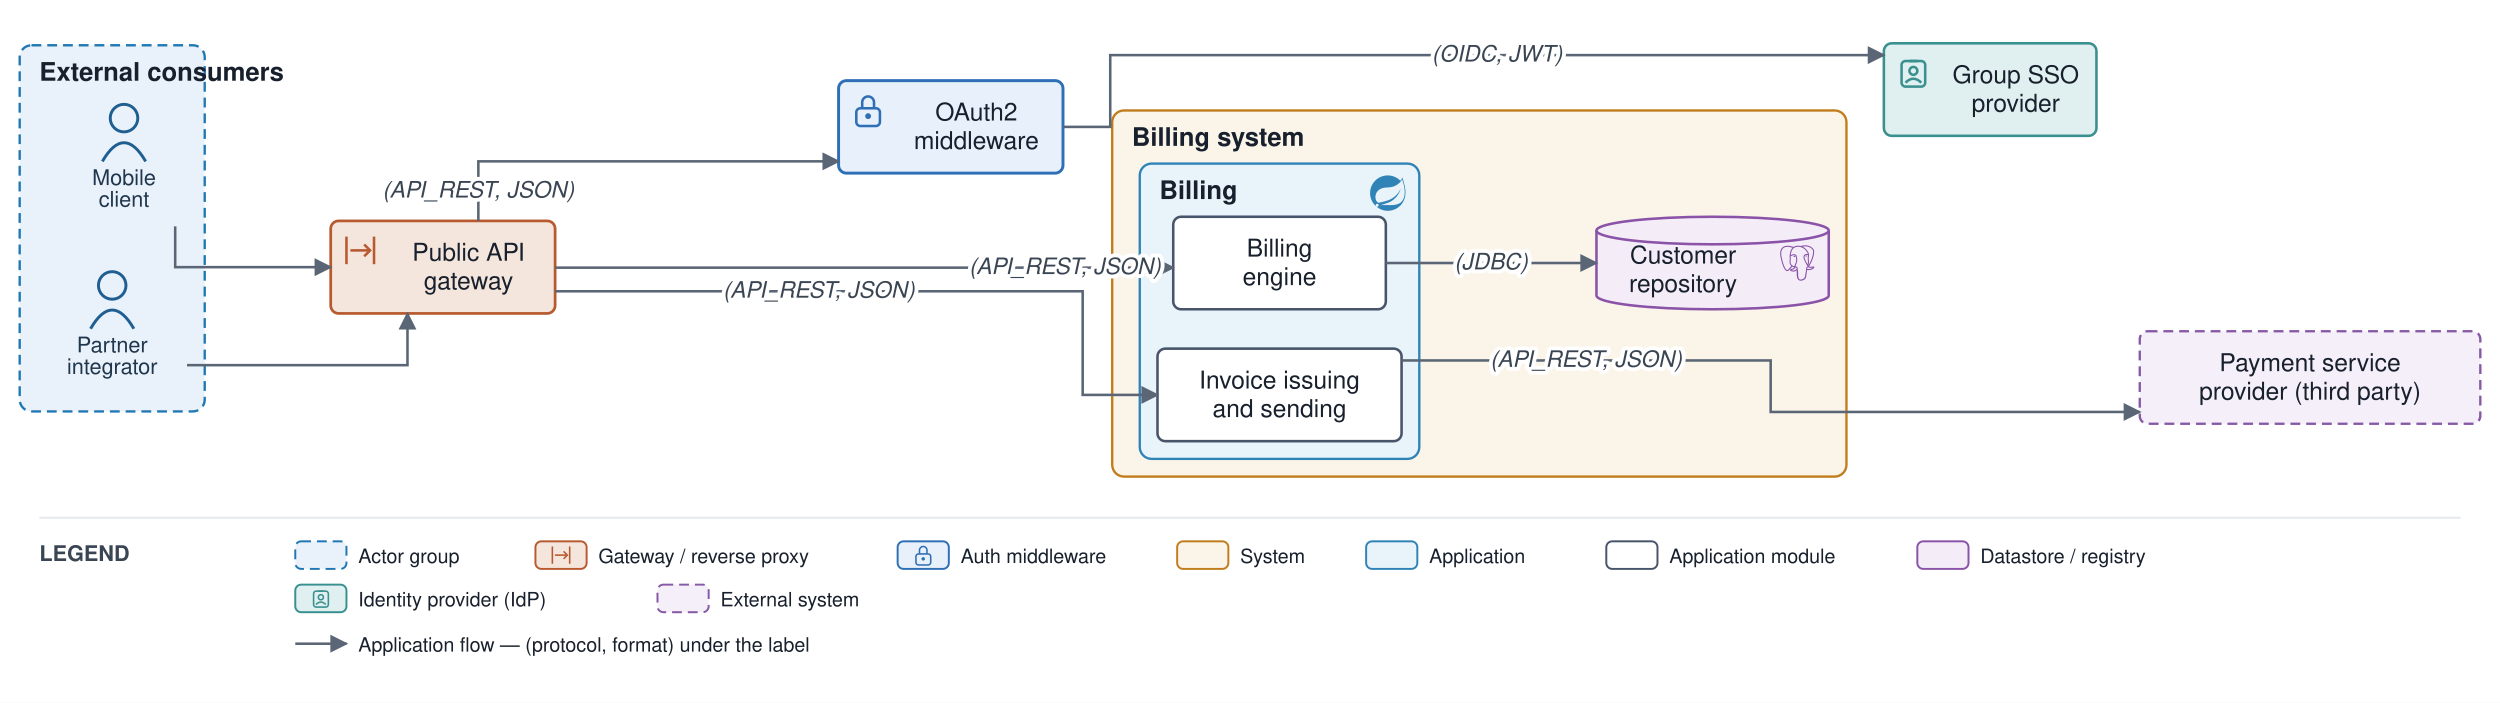
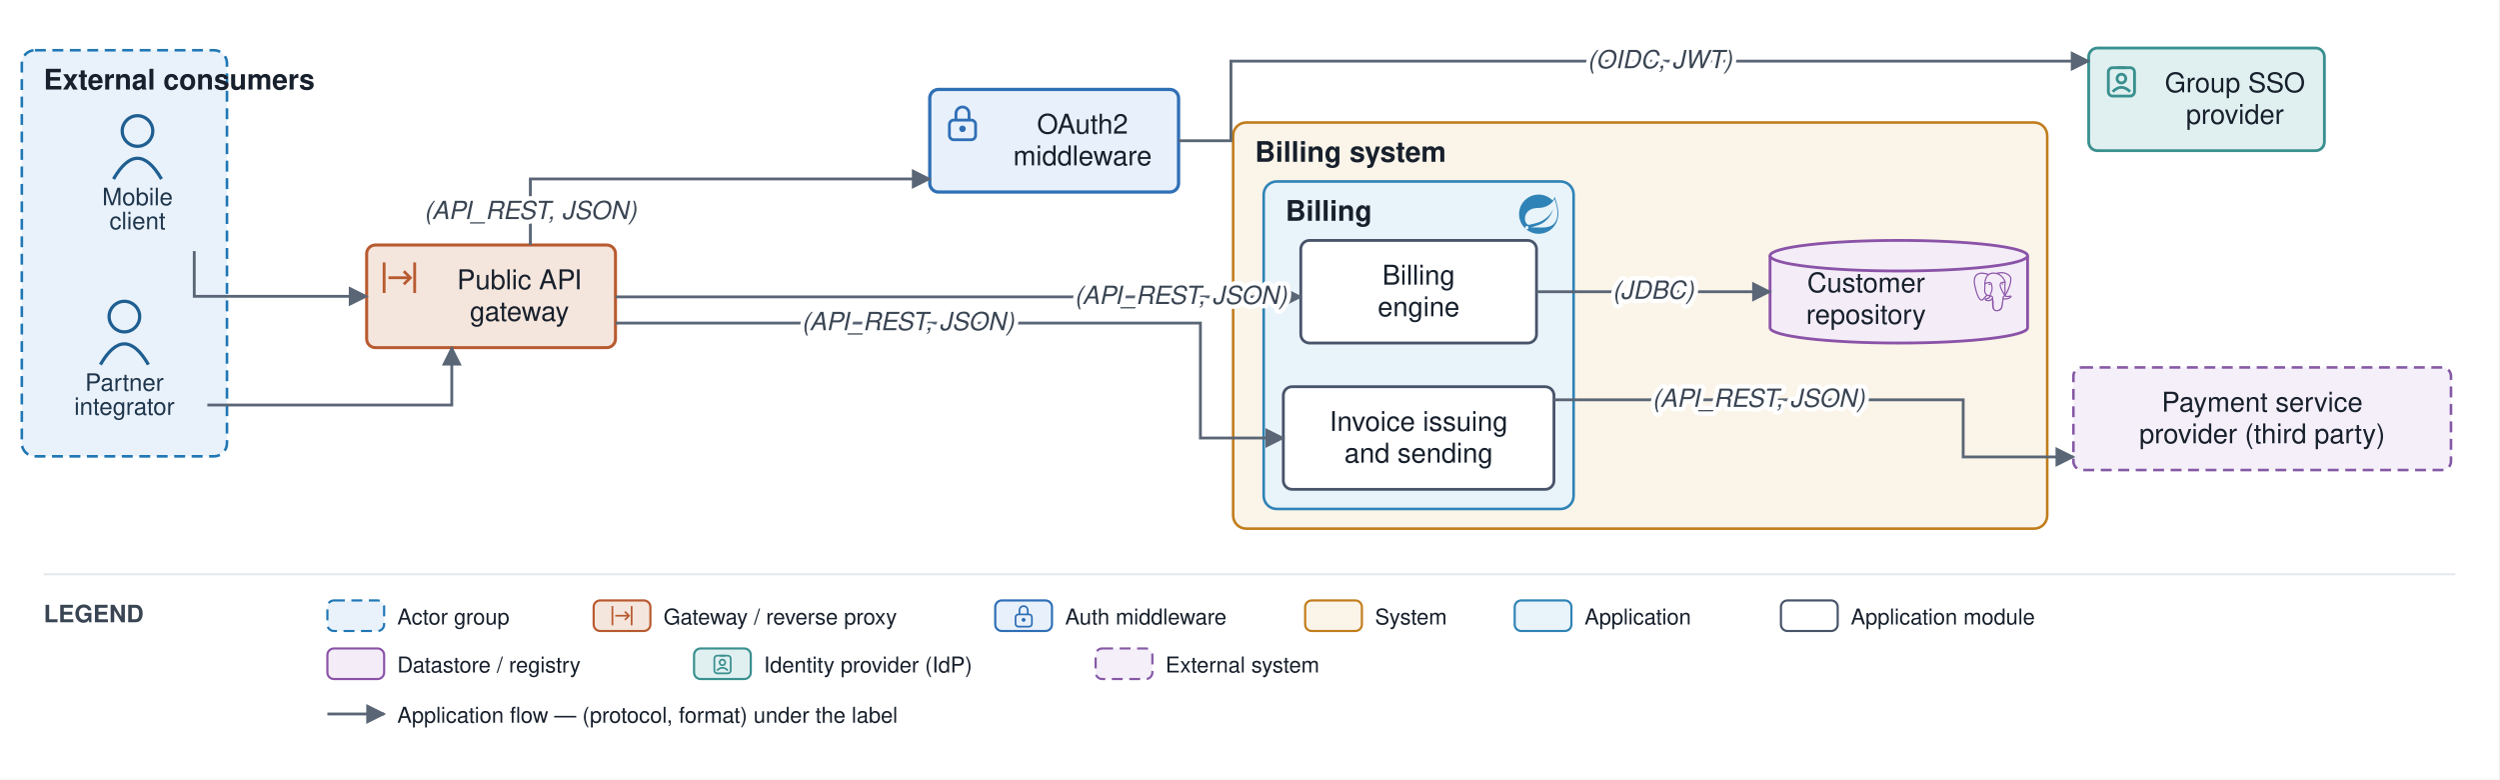
- <svg xmlns="http://www.w3.org/2000/svg" viewBox="0 0 1270 357" font-family="Helvetica,Arial,sans-serif">
+ <svg xmlns="http://www.w3.org/2000/svg" viewBox="0 0 1145 357" font-family="Helvetica,Arial,sans-serif">
  <defs>
    <marker id="arr" viewBox="0 0 10 10" refX="9" refY="5" markerWidth="7" markerHeight="7" orient="auto-start-reverse">
      <path d="M0,0 L10,5 L0,10 z" fill="#5a6675" />
    </marker>
  </defs>
-   <rect width="1270" height="357" fill="#ffffff" />
+   <rect width="1145" height="357" fill="#ffffff" />
  <rect x="10" y="23" width="94" height="186" rx="6" fill="#e9f2fb" stroke="#1f77b4" stroke-width="1.2" stroke-dasharray="5 3" />
  <text x="20" y="41" font-size="13" font-weight="bold" fill="#17202c">External consumers</text>
  <rect x="565" y="56.112" width="373" height="186" rx="6" fill="#fbf4e9" stroke="#c17d1c" stroke-width="1.2" />
  <text x="575" y="74.112" font-size="13" font-weight="bold" fill="#17202c">Billing system</text>
  <rect x="579" y="83.112" width="142" height="150" rx="6" fill="#e9f3fa" stroke="#2f83b6" stroke-width="1.2" />
  <text x="589" y="101.112" font-size="13" font-weight="bold" fill="#17202c">Billing</text>
  <g transform="translate(696 89.1) scale(0.75)" fill="#2f83b6">
    <path d="M21.854 1.416a10.45 10.45 0 0 1-1.284 2.247A11.967 11.967 0 1 0 3.852 20.776l.445.395a11.954 11.954 0 0 0 19.632-8.297c.346-3.013-.568-6.865-2.074-11.458zM5.58 20.875a1.017 1.017 0 1 1-.148-1.432 1.04 1.04 0 0 1 .148 1.432zm16.199-3.581c-2.938 3.926-9.26 2.593-13.285 2.79 0 0-.716.049-1.432.148 0 0 .272-.123.617-.247 2.84-.988 4.173-1.185 5.902-2.074 3.235-1.655 6.47-5.284 7.112-9.038-1.235 3.605-4.988 6.717-8.396 7.976-2.346.864-6.569 1.704-6.569 1.704l-.173-.099c-2.865-1.408-2.963-7.63 2.272-9.631 2.297-.889 4.47-.395 6.964-.988 2.642-.617 5.704-2.593 6.939-5.186 1.383 4.173 3.062 10.643.049 14.643z" />
  </g>
  <circle cx="57" cy="145" r="7" fill="none" stroke="#1f5e91" stroke-width="1.5" />
  <path d="M 46 167 q 11 -19 22 0" fill="none" stroke="#1f5e91" stroke-width="1.5" />
  <text x="57" y="179" font-size="11" text-anchor="middle" fill="#20364c">Partner</text>
  <text x="57" y="190" font-size="11" text-anchor="middle" fill="#20364c">integrator</text>
  <circle cx="63" cy="60" r="7" fill="none" stroke="#1f5e91" stroke-width="1.5" />
  <path d="M 52 82 q 11 -19 22 0" fill="none" stroke="#1f5e91" stroke-width="1.5" />
  <text x="63" y="94" font-size="11" text-anchor="middle" fill="#20364c">Mobile</text>
  <text x="63" y="105" font-size="11" text-anchor="middle" fill="#20364c">client</text>
  <rect x="168" y="112.218" width="114" height="47" rx="4" fill="#f5e6dd" stroke="#b85a30" stroke-width="1.4" />
  <path d="M 176 120.2 V 134.2 M 190 120.2 V 134.2" fill="none" stroke="#b85a30" stroke-width="1.3" />
  <path d="M 178 127.2 H 188" fill="none" stroke="#b85a30" stroke-width="1.3" />
  <path d="M 185 124.2 l 3 3 l -3 3" fill="none" stroke="#b85a30" stroke-width="1.3" />
  <text x="238" y="132.468" font-size="12.5" text-anchor="middle" fill="#17202c">Public API</text>
  <text x="238" y="146.968" font-size="12.5" text-anchor="middle" fill="#17202c">gateway</text>
  <rect x="426" y="40.962" width="114" height="47" rx="4" fill="#e8f1fb" stroke="#2f6fb5" stroke-width="1.5" />
  <rect x="435" y="55" width="12" height="9" rx="2" fill="none" stroke="#2f6fb5" stroke-width="1.3" />
  <path d="M 438 55 v -3 a 3 3 0 0 1 6 0 v 3" fill="none" stroke="#2f6fb5" stroke-width="1.3" />
  <circle cx="441" cy="59" r="1.5" fill="#2f6fb5" />
  <text x="496" y="61.212" font-size="12.5" text-anchor="middle" fill="#17202c">OAuth2</text>
  <text x="496" y="75.712" font-size="12.5" text-anchor="middle" fill="#17202c">middleware</text>
  <rect x="596" y="110.112" width="108" height="47" rx="4" fill="#ffffff" stroke="#48546a" stroke-width="1.3" />
  <text x="650" y="130.362" font-size="12.5" text-anchor="middle" fill="#17202c">Billing</text>
  <text x="650" y="144.862" font-size="12.5" text-anchor="middle" fill="#17202c">engine</text>
  <rect x="588" y="177.112" width="124" height="47" rx="4" fill="#ffffff" stroke="#48546a" stroke-width="1.3" />
  <text x="650" y="197.362" font-size="12.5" text-anchor="middle" fill="#17202c">Invoice issuing</text>
  <text x="650" y="211.862" font-size="12.5" text-anchor="middle" fill="#17202c">and sending</text>
  <path d="M 811 117.112 v 33 a 59 7 0 0 0 118 0 v -33" fill="#f4edf8" stroke="#8a53a8" stroke-width="1.3" />
  <ellipse cx="870" cy="117.112" rx="59" ry="7" fill="#f4edf8" stroke="#8a53a8" stroke-width="1.3" />
  <g transform="translate(904 124.6) scale(0.75)" fill="#8a53a8">
    <path d="M23.559 14.723a.527.527 0 0 0-.056-.119c-.139-.263-.477-.342-1.007-.232-1.653.341-2.293.131-2.526-.019 1.342-2.048 2.445-4.522 3.041-6.83.271-1.051.798-3.524.122-4.732a1.564 1.564 0 0 0-.151-.235C21.693.909 19.801.025 17.51.001c-1.495-.016-2.771.346-3.116.479a9.449 9.449 0 0 0-.516-.082 8.044 8.044 0 0 0-1.311-.128c-1.182-.018-2.204.264-3.05.841-.857-.321-4.789-1.645-7.222.079C.936 2.153.309 3.873.43 6.304c.041.818.507 3.334 1.242 5.744.46 1.506.939 2.702 1.433 3.582.553.994 1.126 1.593 1.714 1.79.447.149 1.133.144 1.858-.728.801-.964 1.59-1.826 1.945-2.207.435.235.906.362 1.39.377a.057.057 0 0 0 0.0.004 11.031 11.031 0 0 0-.247.305c-.339.43-.409.52-1.5.744-.31.064-1.134.234-1.146.811-.003.122.033.231.092.327.227.423.922.61 1.015.633 1.335.334 2.504.092 3.371-.679-.017 2.231.077 4.417.345 5.087.221.553.762 1.905 2.469 1.904.251 0 .526-.029.83-.094 1.782-.382 2.556-1.17 2.855-2.906.15-.871.402-2.875.539-4.101.017-.07.036-.121.057-.136.001-.001.07-.047.427.031a.367.367 0 0 0 .044.007l.254.022.015.001c.847.038 1.911-.143 2.531-.431.644-.299 1.806-1.032 1.595-1.67zM2.371 11.877c-.744-2.436-1.178-4.885-1.212-5.572-.109-2.171.417-3.683 1.562-4.493 1.837-1.299 4.84-.541 6.108-.13-.003.003-.007.006-.01.009-2.024 2.044-1.976 5.536-1.971 5.75-0.0.082.007.199.016.359.035.587.1 1.68-.073 2.918-.161 1.15.194 2.276.973 3.089.081.084.165.163.252.237-.347.371-1.1 1.193-1.903 2.158-.568.682-.96.552-1.089.509-.392-.131-.813-.587-1.238-1.322-.48-.839-.964-2.032-1.415-3.513zm6.007 5.087c-.171-.043-.327-.113-.432-.177.089-.039.237-.09.483-.141 1.283-.264 1.482-.451 1.914-1.0.099-.126.212-.269.367-.443a.355.355 0 0 0 .074-.13c.171-.151.272-.11.437-.042.156.065.308.26.369.475.029.102.062.294-.045.444-.904 1.266-2.222 1.249-3.168 1.013zm2.094-3.988-.052.141c-.133.357-.257.688-.333 1.003-.667-.002-1.317-.287-1.81-.802-.628-.655-.913-1.566-.782-2.5.183-1.308.115-2.447.079-3.059-.005-.086-.009-.161-.012-.22.296-.262 1.666-.996 2.643-.772.446.102.718.406.831.928.585 2.704.077 3.831-.33 4.736-.084.187-.163.363-.231.545zm7.364 4.572c-.017.177-.036.376-.062.596l-.146.438a.355.355 0 0 0-.018.108c-.006.475-.054.649-.115.869-.063.229-.135.489-.179 1.058-.11 1.414-.878 2.227-2.417 2.557-1.516.325-1.784-.497-2.021-1.222a6.582 6.582 0 0 0-.077-.227c-.215-.586-.191-1.412-.157-2.555.017-.561-.025-1.901-.33-2.646.004-.293.011-.591.019-.892a.353.353 0 0 0-.015-.113 1.493 1.493 0 0 0-.044-.208c-.123-.428-.421-.787-.78-.935-.142-.059-.404-.167-.718-.087.067-.276.183-.588.309-.925l.053-.142c.059-.16.134-.326.213-.501.426-.948 1.011-2.245.377-5.177-.237-1.098-1.03-1.634-2.232-1.51-.721.075-1.38.365-1.709.532a5.672 5.672 0 0 0-.196.104c.092-1.106.439-3.174 1.736-4.482a4.031 4.031 0 0 1 .303-.276.353.353 0 0 0 .145-.064c.752-.571 1.694-.851 2.802-.833.409.007.802.034 1.174.081 1.939.354 3.244 1.447 4.036 2.383.814.962 1.255 1.931 1.431 2.454-1.323-.135-2.223.127-2.68.779-.993 1.419.543 4.173 1.281 5.496.135.243.252.452.289.541.24.583.551.971.779 1.255.07.087.137.171.189.245-.401.116-1.121.383-1.055 1.717-.012.156-.042.447-.083.815-.046.208-.07.46-.099.766zm.89-1.621c-.041-.832.269-.918.597-1.01a2.857 2.857 0 0 0 .135-.041 1.202 1.202 0 0 0 .134.103c.57.377 1.582.421 3.007.134-.202.177-.519.399-.953.601-.41.19-1.096.333-1.747.364-.72.034-1.086-.081-1.172-.151zm.57-9.271c-.006.351-.054.669-.105 1.002-.055.358-.112.727-.126 1.176-.014.437.04.891.093 1.33.107.887.216 1.8-.207 2.701a3.527 3.527 0 0 1-.188-.386c-.053-.128-.167-.333-.325-.616-.616-1.104-2.057-3.69-1.319-4.745.38-.543 1.341-.566 2.178-.463zm.228 7.014a12.376 12.376 0 0 0-.085-.107l-.035-.044c.726-1.2.584-2.386.458-3.438-.052-.432-.101-.84-.088-1.223.013-.406.067-.754.118-1.091.064-.415.129-.844.111-1.351.013-.053.019-.116.012-.19-.046-.485-.6-1.938-1.729-3.253-.608-.707-1.49-1.497-2.689-2.039.525-.107 1.233-.203 2.024-.186 2.051.046 3.675.814 4.824 2.282a.908.908 0 0 1 .067.1c.723 1.356-.276 6.275-2.987 10.54zm-8.817-6.116c-.025.179-.309.422-.621.422a.582.582 0 0 1-.081-.006c-.187-.026-.377-.144-.506-.316-.046-.06-.12-.178-.105-.284.005-.04.026-.099.092-.149.118-.089.352-.123.61-.087.316.044.643.194.611.419zm7.931-.411c.011.079-.049.201-.153.31-.068.072-.212.196-.408.223a.546.546 0 0 1-.075.005c-.293 0-.541-.234-.561-.372-.024-.176.264-.311.561-.352.297-.041.611.009.636.185z" />
  </g>
  <text x="855" y="133.862" font-size="12.5" text-anchor="middle" fill="#17202c">Customer</text>
  <text x="855" y="148.362" font-size="12.5" text-anchor="middle" fill="#17202c">repository</text>
  <rect x="957" y="22" width="108" height="47" rx="4" fill="#e0f0f0" stroke="#3a8f8f" stroke-width="1.3" />
  <rect x="966" y="31" width="12" height="13" rx="2" fill="none" stroke="#3a8f8f" stroke-width="1.3" />
  <path d="M 970 31 H 974" fill="none" stroke="#3a8f8f" stroke-width="1.3" />
  <circle cx="972" cy="36" r="2" fill="none" stroke="#3a8f8f" stroke-width="1.3" />
  <path d="M 968 42 q 4 -4 8 0" fill="none" stroke="#3a8f8f" stroke-width="1.3" />
  <text x="1024" y="42.25" font-size="12.5" text-anchor="middle" fill="#17202c">Group SSO</text>
  <text x="1024" y="56.75" font-size="12.5" text-anchor="middle" fill="#17202c">provider</text>
-   <rect x="1087" y="168.275" width="173" height="47" rx="4" fill="#f4eff8" stroke="#8659a6" stroke-width="1.2" stroke-dasharray="5 3" />
-   <text x="1173.5" y="188.525" font-size="12.5" text-anchor="middle" fill="#17202c">Payment service</text>
-   <text x="1173.5" y="203.025" font-size="12.5" text-anchor="middle" fill="#17202c">provider (third party)</text>
+   <rect x="950" y="168.275" width="173" height="47" rx="4" fill="#f4eff8" stroke="#8659a6" stroke-width="1.2" stroke-dasharray="5 3" />
+   <text x="1036.5" y="188.525" font-size="12.5" text-anchor="middle" fill="#17202c">Payment service</text>
+   <text x="1036.5" y="203.025" font-size="12.5" text-anchor="middle" fill="#17202c">provider (third party)</text>
  <path d="M 95 185.5 L 207 185.5 L 207 159.218" fill="none" stroke="#5a6675" stroke-width="1.3" marker-end="url(#arr)" />
  <path d="M 89 115 L 89 135.718 L 168 135.718" fill="none" stroke="#5a6675" stroke-width="1.3" marker-end="url(#arr)" />
  <path d="M 243 112.218 L 243 81.962 L 426 81.962" fill="none" stroke="#5a6675" stroke-width="1.3" marker-end="url(#arr)" />
  <path d="M 540 64.462 L 564 64.462 L 564 28 L 957 28" fill="none" stroke="#5a6675" stroke-width="1.3" marker-end="url(#arr)" />
  <path d="M 282 135.968 L 596 135.968" fill="none" stroke="#5a6675" stroke-width="1.3" marker-end="url(#arr)" />
  <path d="M 282 147.968 L 550 147.968 L 550 200.612 L 588 200.612" fill="none" stroke="#5a6675" stroke-width="1.3" marker-end="url(#arr)" />
  <path d="M 704 133.612 L 811 133.612" fill="none" stroke="#5a6675" stroke-width="1.3" marker-end="url(#arr)" />
-   <path d="M 712 183.112 L 899.5 183.112 L 899.5 209.275 L 1087 209.275" fill="none" stroke="#5a6675" stroke-width="1.3" marker-end="url(#arr)" />
+   <path d="M 712 183.112 L 899.5 183.112 L 899.5 209.275 L 950 209.275" fill="none" stroke="#5a6675" stroke-width="1.3" marker-end="url(#arr)" />
  <text x="243" y="100.34" font-size="11.5" text-anchor="middle" fill="#3a4553" font-style="italic" stroke="#ffffff" stroke-width="4" paint-order="stroke" stroke-linejoin="round">(API_REST, JSON)</text>
  <text x="760.5" y="31.25" font-size="11.5" text-anchor="middle" fill="#3a4553" font-style="italic" stroke="#ffffff" stroke-width="4" paint-order="stroke" stroke-linejoin="round">(OIDC, JWT)</text>
  <text x="541" y="139.218" font-size="11.5" text-anchor="middle" fill="#3a4553" font-style="italic" stroke="#ffffff" stroke-width="4" paint-order="stroke" stroke-linejoin="round">(API_REST, JSON)</text>
  <text x="416" y="151.218" font-size="11.5" text-anchor="middle" fill="#3a4553" font-style="italic" stroke="#ffffff" stroke-width="4" paint-order="stroke" stroke-linejoin="round">(API_REST, JSON)</text>
  <text x="757.5" y="136.862" font-size="11.5" text-anchor="middle" fill="#3a4553" font-style="italic" stroke="#ffffff" stroke-width="4" paint-order="stroke" stroke-linejoin="round">(JDBC)</text>
  <text x="805.75" y="186.362" font-size="11.5" text-anchor="middle" fill="#3a4553" font-style="italic" stroke="#ffffff" stroke-width="4" paint-order="stroke" stroke-linejoin="round">(API_REST, JSON)</text>
-   <line x1="20" y1="263" x2="1250" y2="263" stroke="#e6e9ee" stroke-width="1" />
+   <line x1="20" y1="263" x2="1125" y2="263" stroke="#e6e9ee" stroke-width="1" />
  <text x="20" y="285" font-size="11" font-weight="bold" fill="#3a4553">LEGEND</text>
  <rect x="150" y="275" width="26" height="14" rx="3" fill="#e9f2fb" stroke="#1f77b4" stroke-dasharray="5 3" />
  <text x="182" y="286" font-size="10" fill="#17202c">Actor group</text>
  <rect x="272" y="275" width="26" height="14" rx="3" fill="#f5e6dd" stroke="#b85a30" />
  <path d="M 280.6 277.6 V 286.4 M 289.4 277.6 V 286.4" fill="none" stroke="#b85a30" stroke-width="0.8" />
  <path d="M 281.9 282 H 288.1" fill="none" stroke="#b85a30" stroke-width="0.8" />
  <path d="M 286.3 280.1 l 1.9 1.9 l -1.9 1.9" fill="none" stroke="#b85a30" stroke-width="0.8" />
  <text x="304" y="286" font-size="10" fill="#17202c">Gateway / reverse proxy</text>
  <rect x="456" y="275" width="26" height="14" rx="3" fill="#e8f1fb" stroke="#2f6fb5" />
  <rect x="465.3" y="281.4" width="7.5" height="5.6" rx="1.3" fill="none" stroke="#2f6fb5" stroke-width="0.8" />
  <path d="M 467.1 281.4 v -1.9 a 1.9 1.9 0 0 1 3.8 0 v 1.9" fill="none" stroke="#2f6fb5" stroke-width="0.8" />
  <circle cx="469" cy="283.9" r="0.9" fill="#2f6fb5" />
  <text x="488" y="286" font-size="10" fill="#17202c">Auth middleware</text>
  <rect x="598" y="275" width="26" height="14" rx="3" fill="#fbf4e9" stroke="#c17d1c" />
  <text x="630" y="286" font-size="10" fill="#17202c">System</text>
  <rect x="694" y="275" width="26" height="14" rx="3" fill="#e9f3fa" stroke="#2f83b6" />
  <text x="726" y="286" font-size="10" fill="#17202c">Application</text>
  <rect x="816" y="275" width="26" height="14" rx="3" fill="#ffffff" stroke="#48546a" />
  <text x="848" y="286" font-size="10" fill="#17202c">Application module</text>
-   <rect x="974" y="275" width="26" height="14" rx="3" fill="#f4edf8" stroke="#8a53a8" />
-   <text x="1006" y="286" font-size="10" fill="#17202c">Datastore / registry</text>
-   <rect x="150" y="297" width="26" height="14" rx="3" fill="#e0f0f0" stroke="#3a8f8f" />
-   <rect x="159.3" y="300.3" width="7.5" height="8.1" rx="1.3" fill="none" stroke="#3a8f8f" stroke-width="0.8" />
-   <path d="M 161.8 300.3 H 164.3" fill="none" stroke="#3a8f8f" stroke-width="0.8" />
-   <circle cx="163" cy="303.4" r="1.3" fill="none" stroke="#3a8f8f" stroke-width="0.8" />
-   <path d="M 160.5 307.1 q 2.5 -2.5 5 0" fill="none" stroke="#3a8f8f" stroke-width="0.8" />
-   <text x="182" y="308" font-size="10" fill="#17202c">Identity provider (IdP)</text>
-   <rect x="334" y="297" width="26" height="14" rx="3" fill="#f4eff8" stroke="#8659a6" stroke-dasharray="5 3" />
-   <text x="366" y="308" font-size="10" fill="#17202c">External system</text>
+   <rect x="150" y="297" width="26" height="14" rx="3" fill="#f4edf8" stroke="#8a53a8" />
+   <text x="182" y="308" font-size="10" fill="#17202c">Datastore / registry</text>
+   <rect x="318" y="297" width="26" height="14" rx="3" fill="#e0f0f0" stroke="#3a8f8f" />
+   <rect x="327.3" y="300.3" width="7.5" height="8.1" rx="1.3" fill="none" stroke="#3a8f8f" stroke-width="0.8" />
+   <path d="M 329.8 300.3 H 332.3" fill="none" stroke="#3a8f8f" stroke-width="0.8" />
+   <circle cx="331" cy="303.4" r="1.3" fill="none" stroke="#3a8f8f" stroke-width="0.8" />
+   <path d="M 328.5 307.1 q 2.5 -2.5 5 0" fill="none" stroke="#3a8f8f" stroke-width="0.8" />
+   <text x="350" y="308" font-size="10" fill="#17202c">Identity provider (IdP)</text>
+   <rect x="502" y="297" width="26" height="14" rx="3" fill="#f4eff8" stroke="#8659a6" stroke-dasharray="5 3" />
+   <text x="534" y="308" font-size="10" fill="#17202c">External system</text>
  <line x1="150" y1="327" x2="176" y2="327" stroke="#5a6675" stroke-width="1.3" marker-end="url(#arr)" />
  <text x="182" y="331" font-size="10" fill="#17202c">Application flow — (protocol, format) under the label</text>
</svg>
